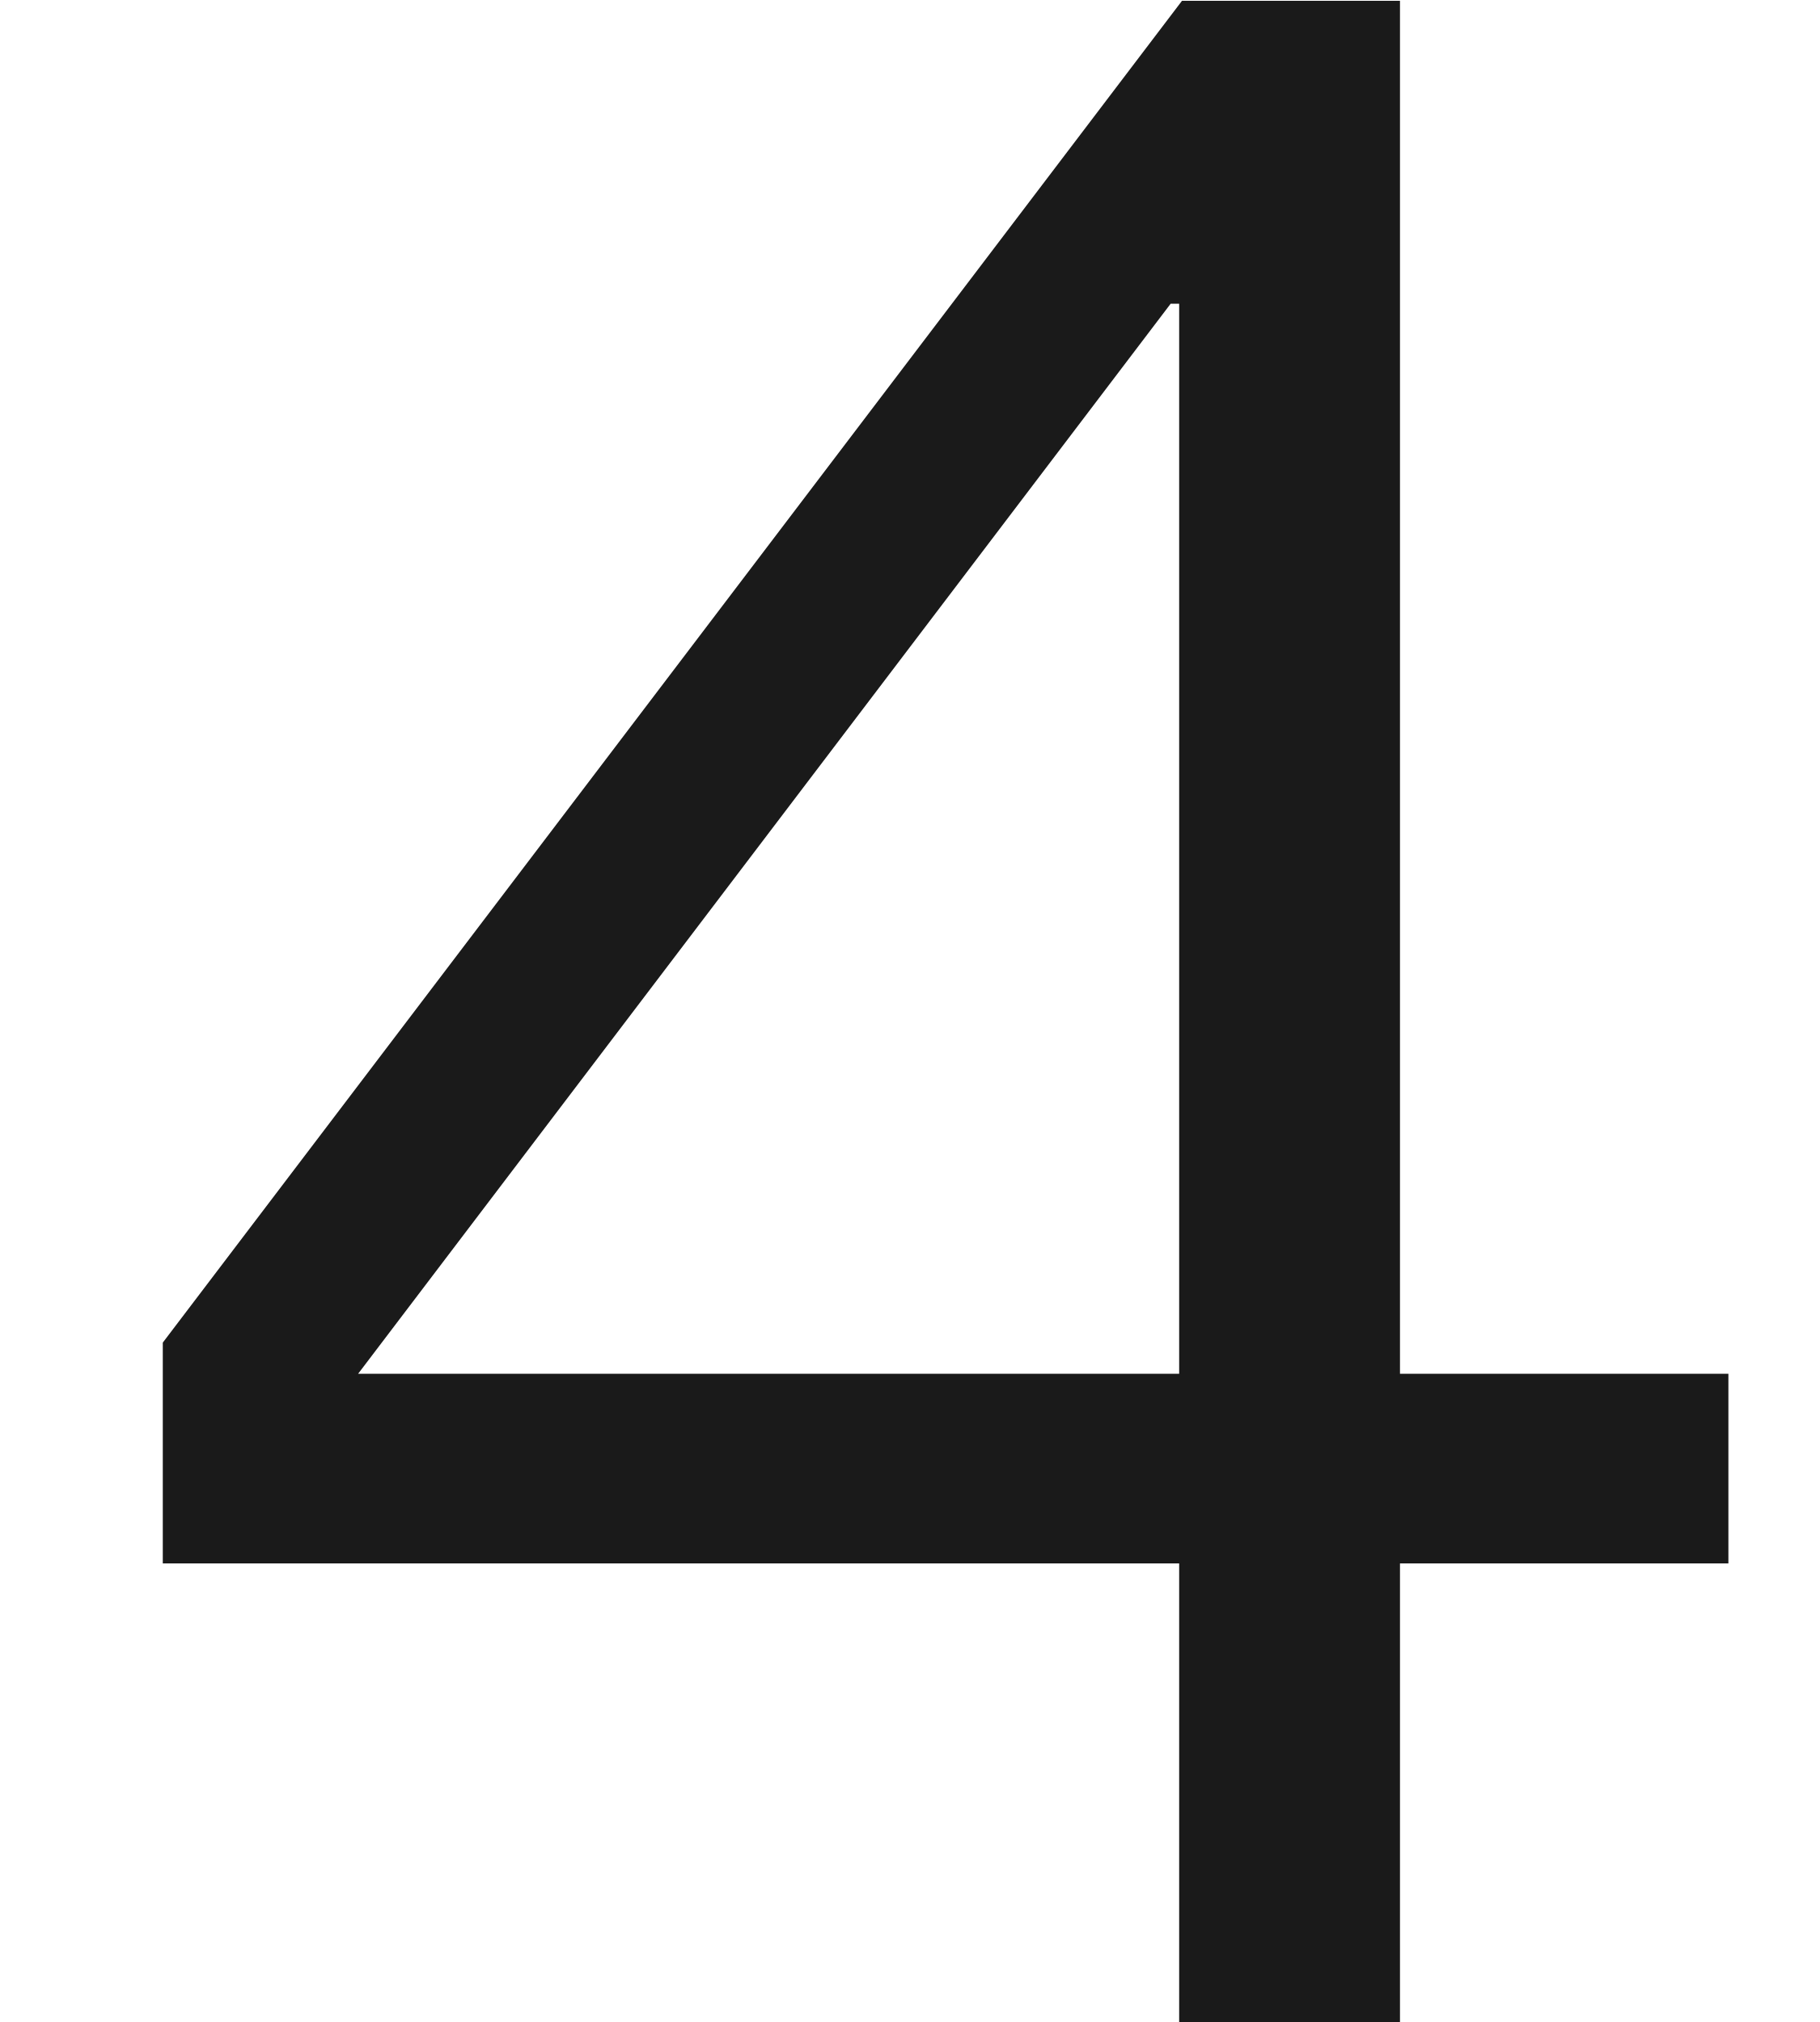
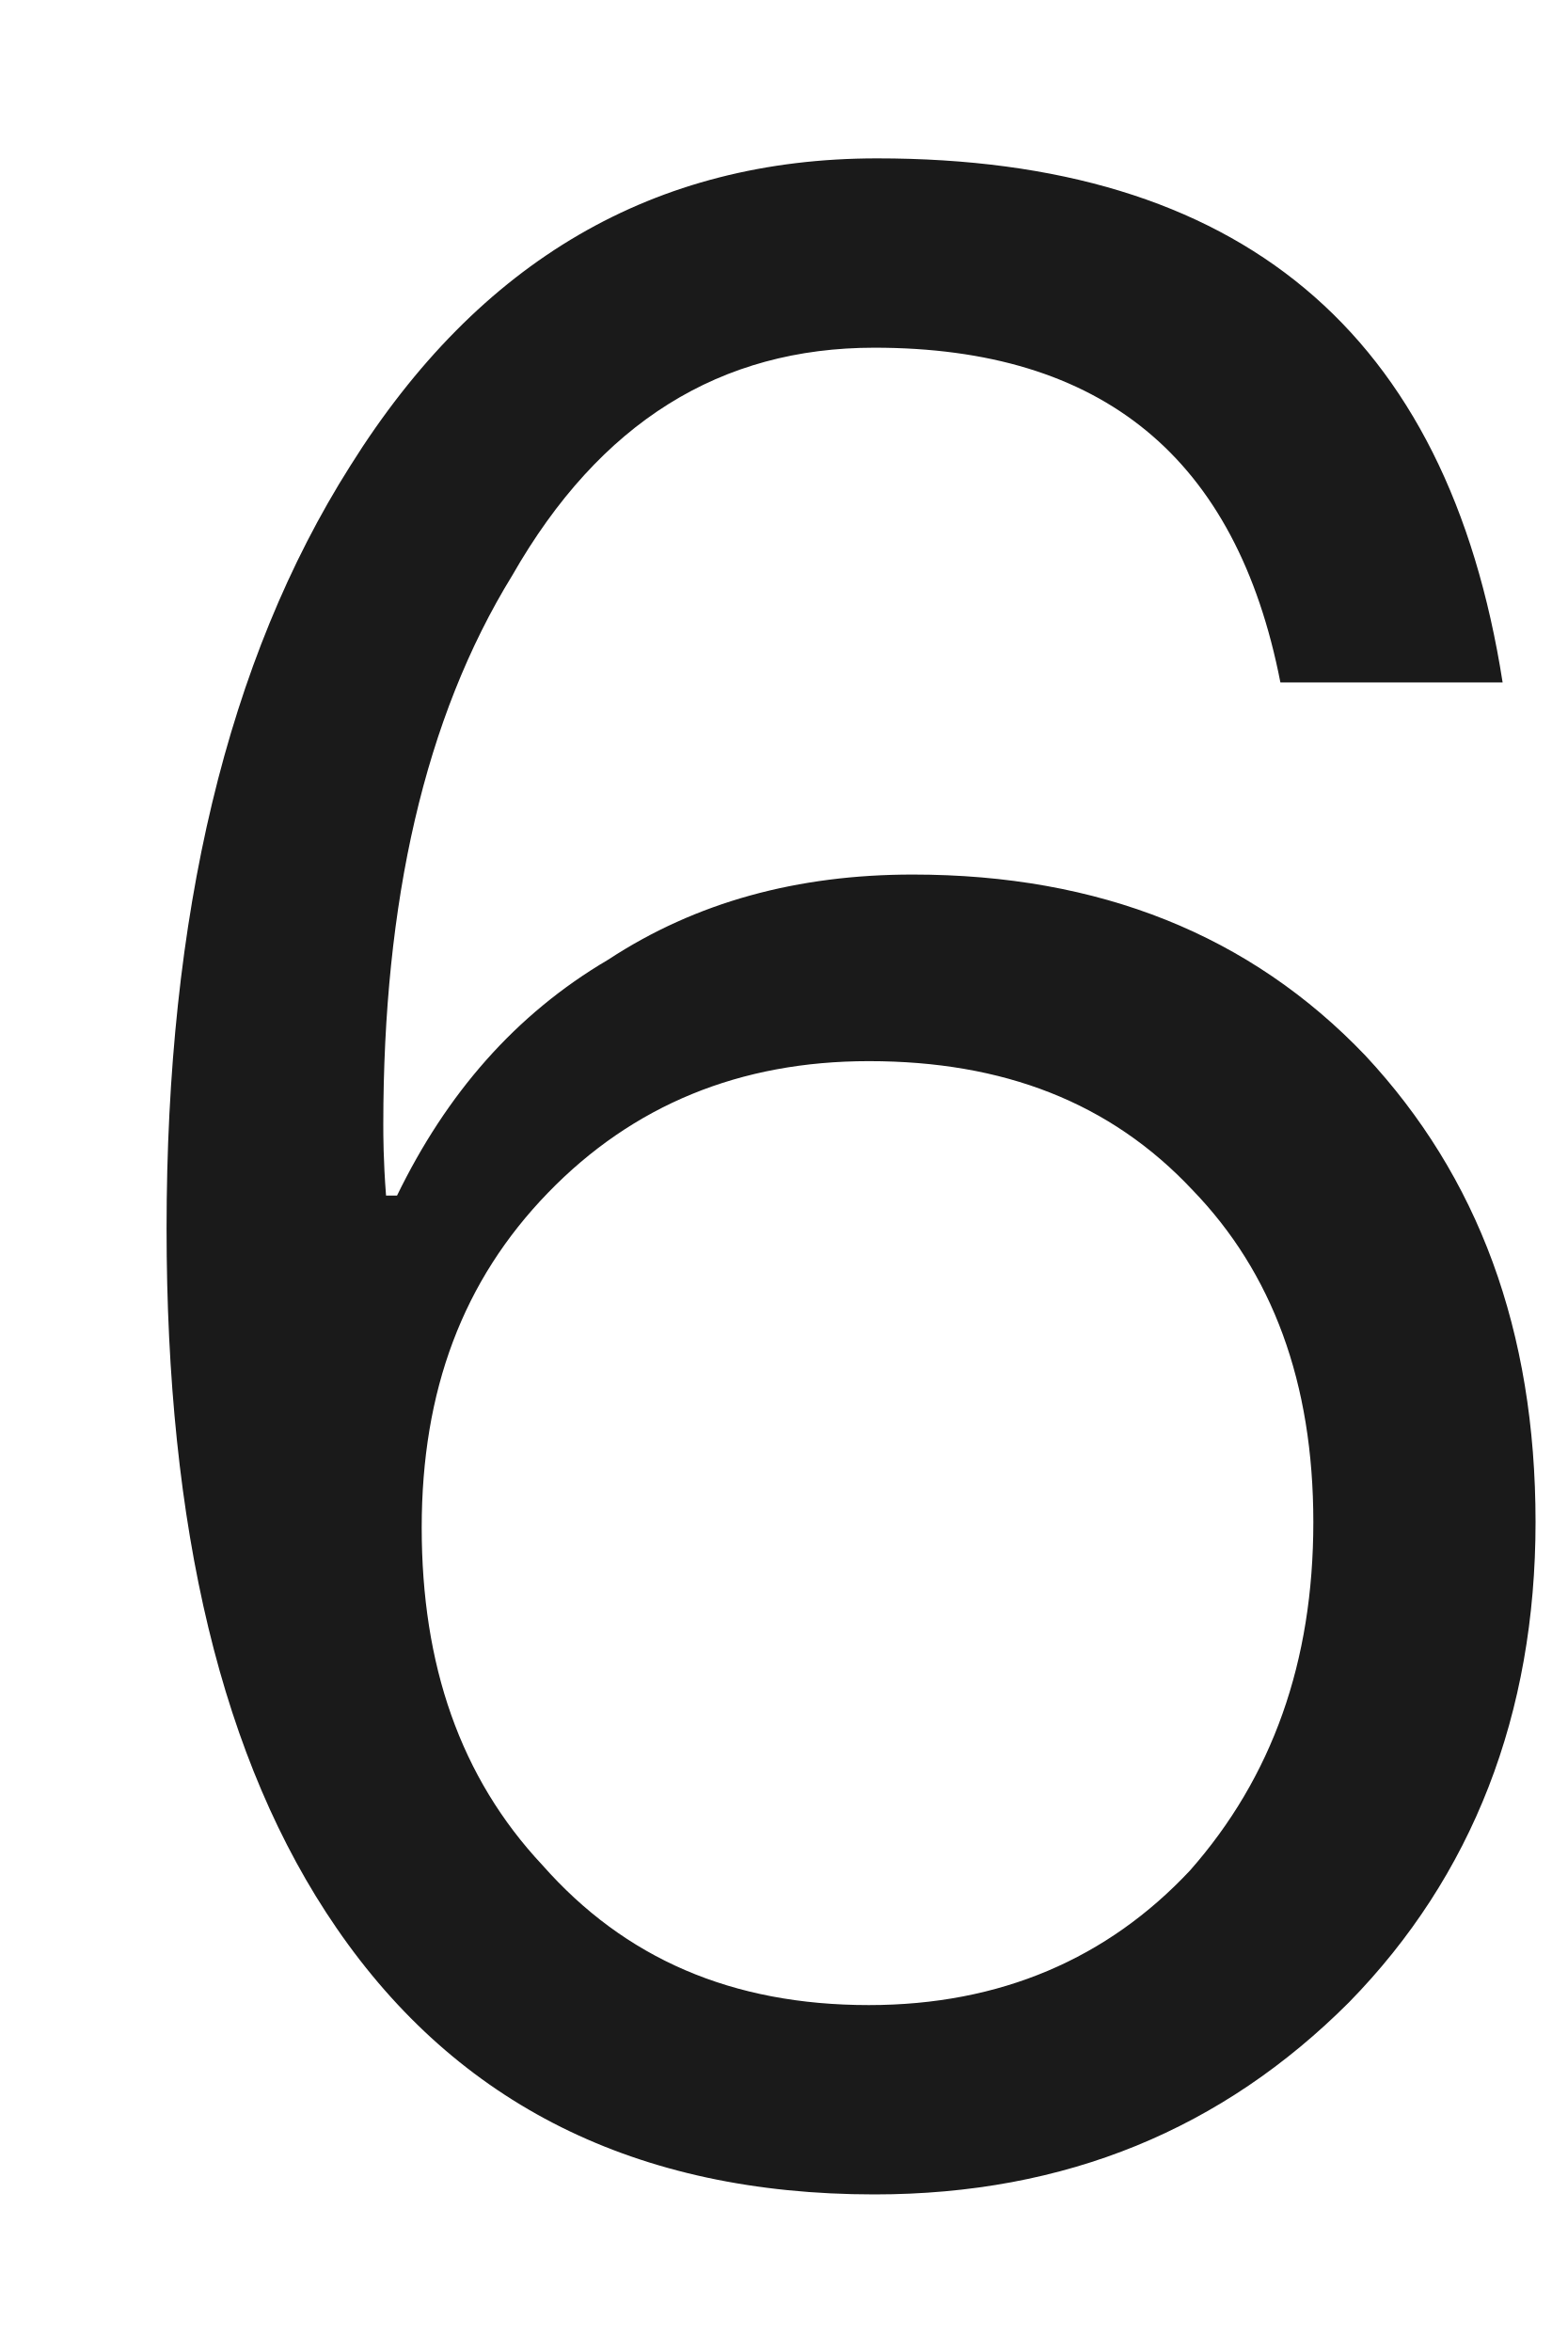
- <svg xmlns="http://www.w3.org/2000/svg" version="1.1" width="9px" height="10px">
-   <g transform="matrix(1 0 0 1 -98 -127 )">
-     <path d="M 6.923 0.004  L 5.845 0.004  L 0.805 6.64  L 0.805 7.732  L 5.831 7.732  L 5.831 10  L 6.923 10  L 6.923 7.732  L 8.547 7.732  L 8.547 6.794  L 6.923 6.794  L 6.923 0.004  Z M 1.771 6.794  L 5.789 1.502  L 5.831 1.502  L 5.831 6.794  L 1.771 6.794  Z " fill-rule="nonzero" fill="#000000" stroke="none" fill-opacity="0.898" transform="matrix(1 0 0 1 98 127 )" />
+ <svg xmlns="http://www.w3.org/2000/svg" version="1.1" width="8px" height="12px">
+   <g transform="matrix(1 0 0 1 -173 -126 )">
+     <path d="M 7.668 3.482  C 7.388 1.69  6.324 0.808  4.476 0.808  C 3.342 0.808  2.446 1.326  1.788 2.376  C 1.158 3.37  0.85 4.672  0.85 6.268  C 0.85 7.794  1.13 8.984  1.718 9.838  C 2.334 10.734  3.244 11.196  4.462 11.196  C 5.442 11.196  6.24 10.86  6.884 10.216  C 7.514 9.572  7.836 8.746  7.836 7.766  C 7.836 6.786  7.542 6.002  6.968 5.386  C 6.38 4.77  5.61 4.462  4.658 4.462  C 4.07 4.462  3.552 4.602  3.104 4.896  C 2.628 5.176  2.278 5.582  2.026 6.1  L 1.97 6.1  C 1.956 5.918  1.956 5.792  1.956 5.736  C 1.956 4.602  2.166 3.664  2.614 2.936  C 3.062 2.152  3.678 1.774  4.462 1.774  C 5.624 1.774  6.31 2.334  6.534 3.482  L 7.668 3.482  Z M 2.796 6.086  C 3.23 5.638  3.776 5.414  4.434 5.414  C 5.12 5.414  5.666 5.624  6.086 6.072  C 6.492 6.492  6.702 7.052  6.702 7.766  C 6.702 8.48  6.492 9.068  6.072 9.544  C 5.652 9.992  5.106 10.23  4.434 10.23  C 3.734 10.23  3.188 9.992  2.768 9.516  C 2.348 9.068  2.152 8.494  2.152 7.794  C 2.152 7.094  2.362 6.534  2.796 6.086  Z " fill-rule="nonzero" fill="#000000" stroke="none" fill-opacity="0.898" transform="matrix(1 0 0 1 173 126 )" />
  </g>
</svg>
